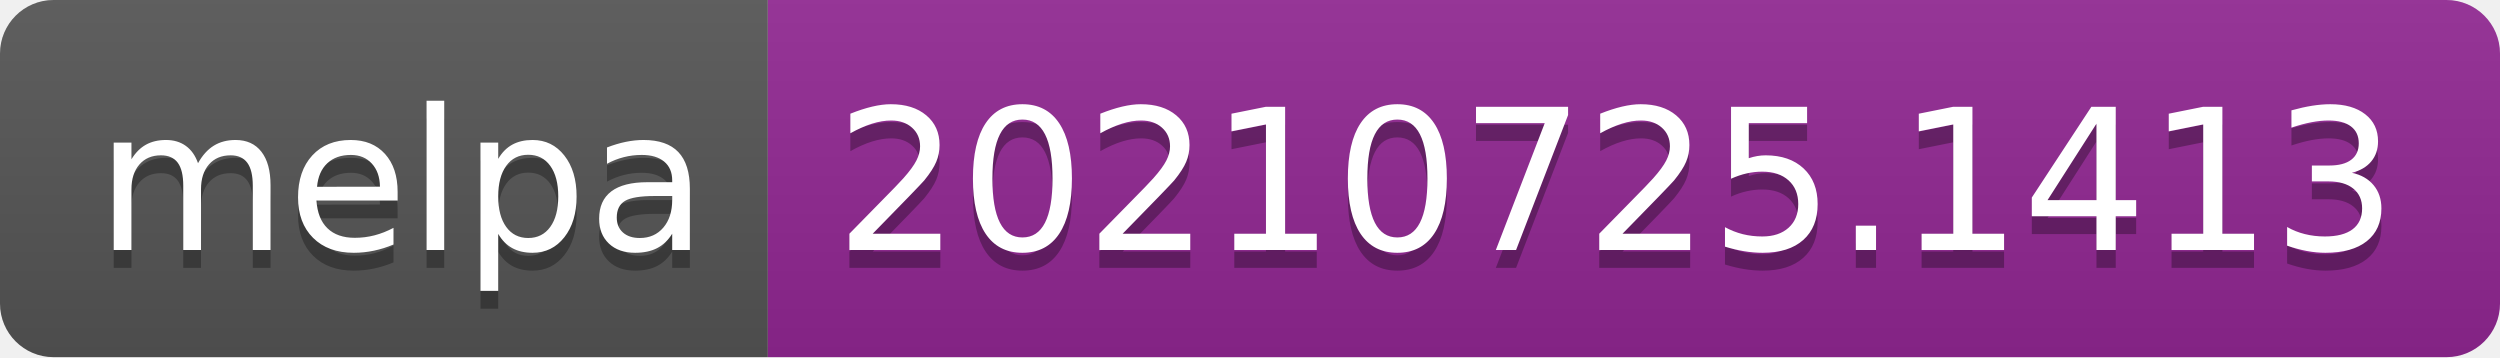
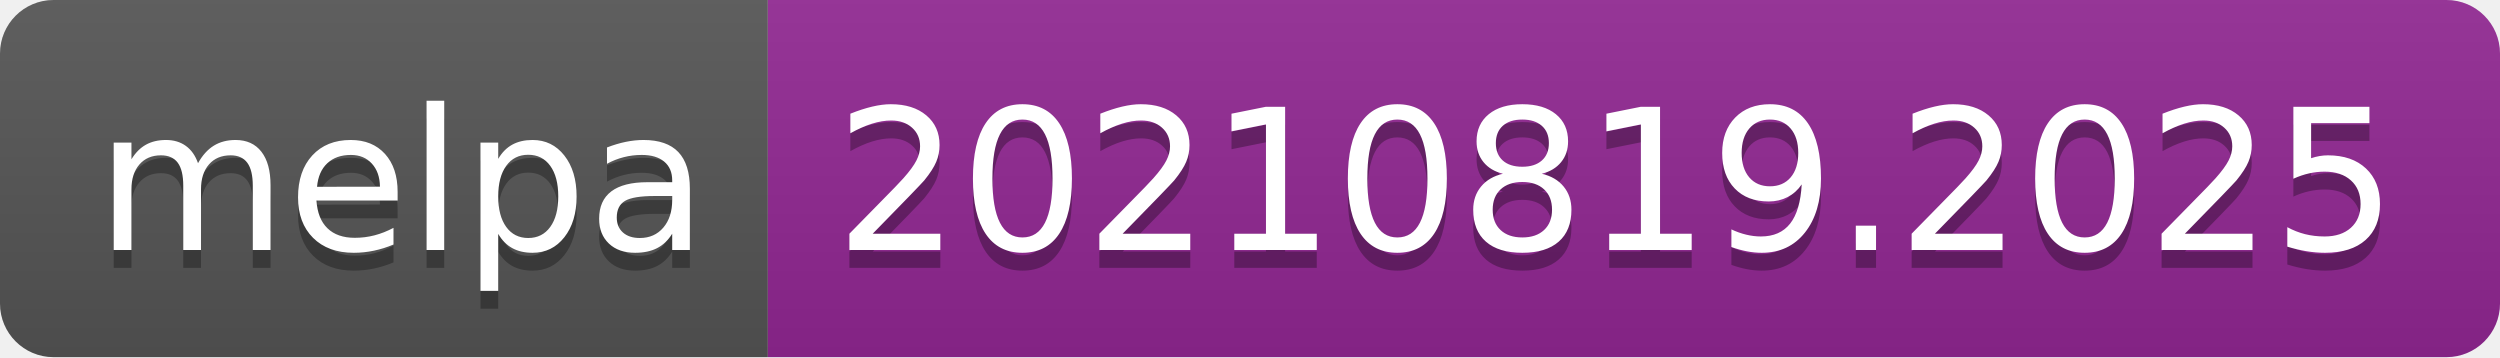
- <svg xmlns="http://www.w3.org/2000/svg" width="140" height="20" role="img" aria-label="melpa: 20210725.1413">
+ <svg xmlns="http://www.w3.org/2000/svg" width="140" height="20" role="img" aria-label="melpa: 20210819.2025">
  <linearGradient id="s" x2="0" y2="100%">
    <stop offset="0" stop-color="#bbb" stop-opacity=".1" />
    <stop offset="1" stop-opacity=".1" />
  </linearGradient>
  <clipPath id="r">
    <rect width="140" height="20" rx="3" fill="#fff" />
  </clipPath>
  <g clip-path="url(#r)">
    <rect width="43" height="20" fill="#555" />
    <rect x="43" width="97" height="20" fill="#922793" />
    <rect width="140" height="20" fill="url(#s)" />
  </g>
  <g fill="#fff" text-anchor="middle" font-family="Verdana,Geneva,DejaVu Sans,sans-serif" text-rendering="geometricPrecision" font-size="110">
    <text aria-hidden="true" x="225" y="150" fill="#010101" fill-opacity=".3" transform="scale(.1)" textLength="330">melpa</text>
    <text x="225" y="140" transform="scale(.1)" fill="#fff" textLength="330">melpa</text>
-     <text aria-hidden="true" x="905" y="150" fill="#010101" fill-opacity=".3" transform="scale(.1)" textLength="870">20210725.1413</text>
-     <text x="905" y="140" transform="scale(.1)" fill="#fff" textLength="870">20210725.1413</text>
+     <text aria-hidden="true" x="905" y="150" fill="#010101" fill-opacity=".3" transform="scale(.1)" textLength="870">20210819.2025</text>
+     <text x="905" y="140" transform="scale(.1)" fill="#fff" textLength="870">20210819.2025</text>
  </g>
</svg>
